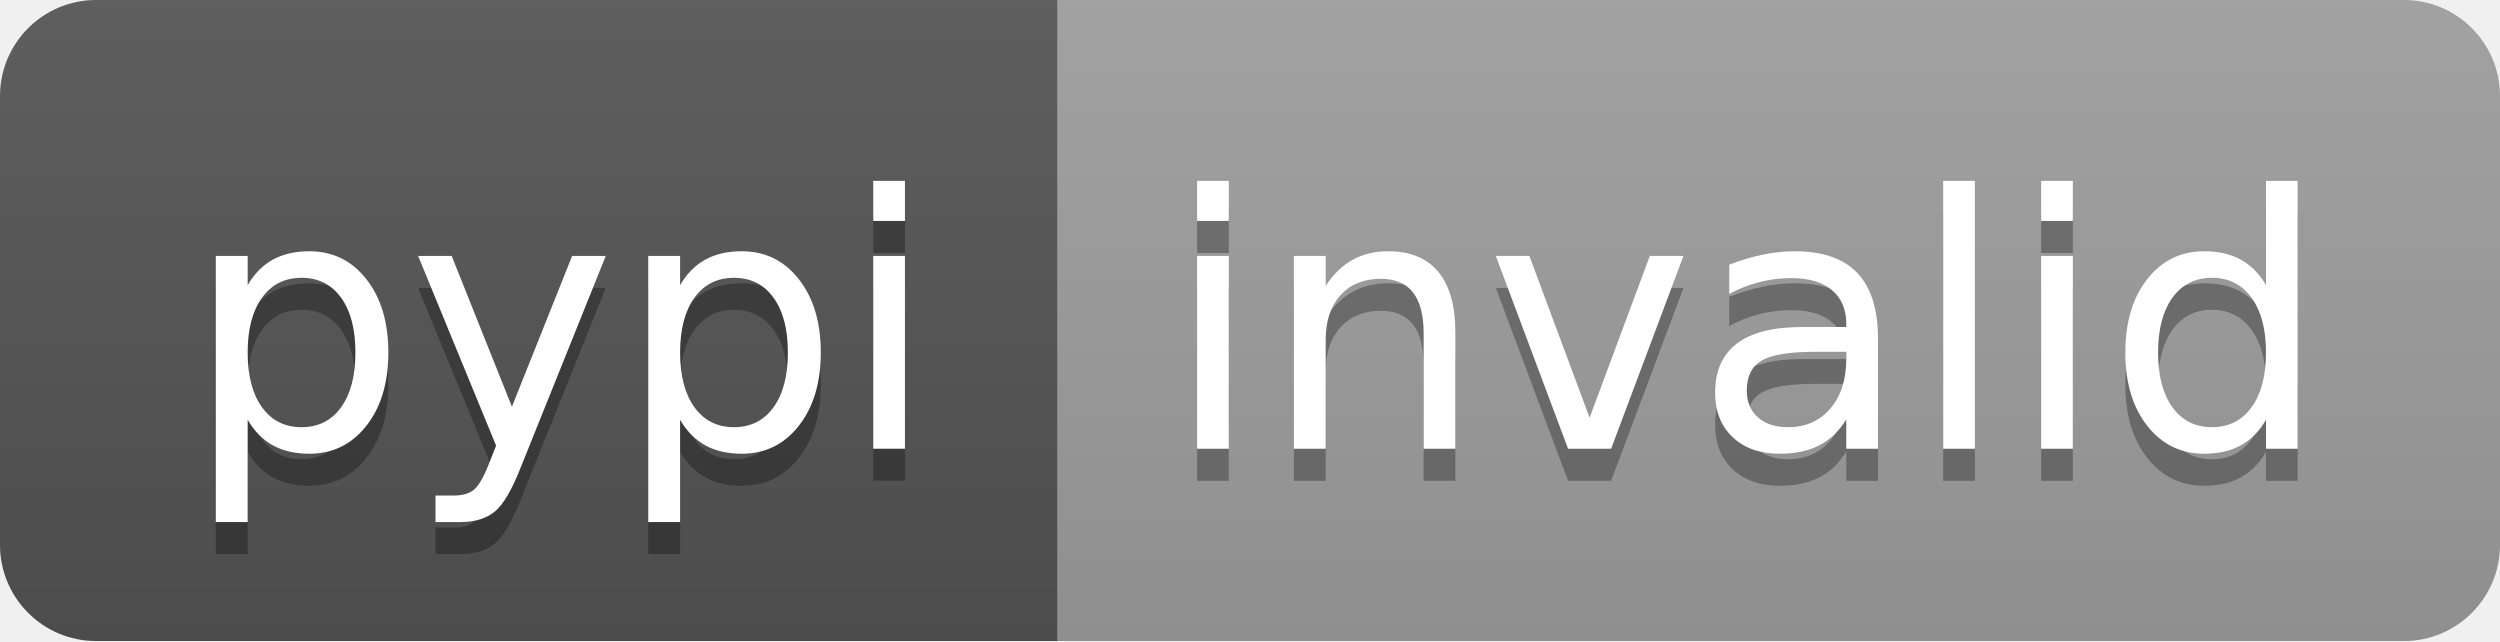
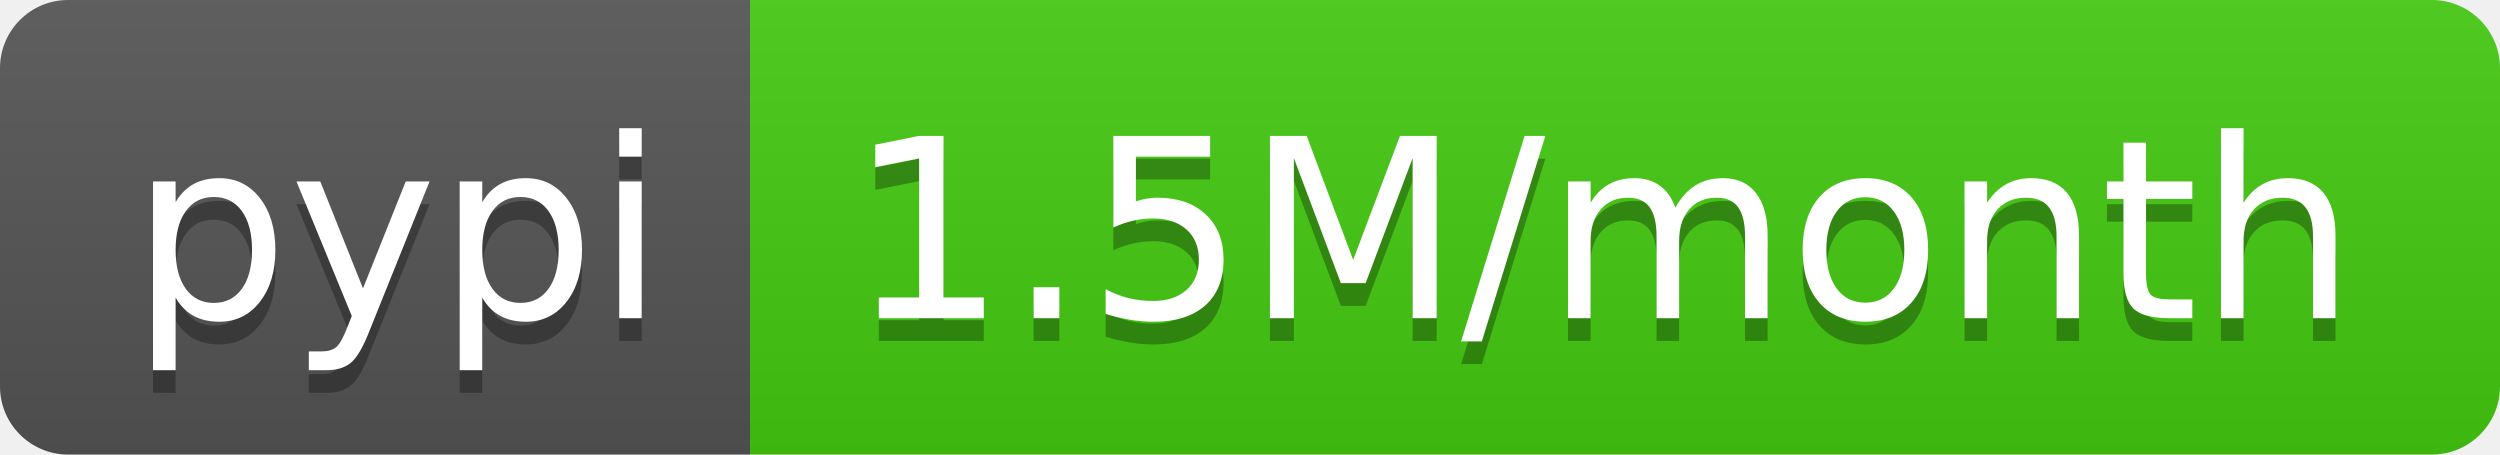
- <svg xmlns="http://www.w3.org/2000/svg" width="78" height="20" role="img" aria-label="pypi: invalid">
+ <svg xmlns="http://www.w3.org/2000/svg" width="110" height="20" role="img" aria-label="pypi: 1.5M/month">
  <linearGradient id="s" x2="0" y2="100%">
    <stop offset="0" stop-color="#bbb" stop-opacity=".1" />
    <stop offset="1" stop-opacity=".1" />
  </linearGradient>
  <clipPath id="r">
-     <rect width="78" height="20" rx="3" fill="#fff" />
+     <rect width="110" height="20" rx="3" fill="#fff" />
  </clipPath>
  <g clip-path="url(#r)">
    <rect width="33" height="20" fill="#555" />
-     <rect x="33" width="45" height="20" fill="#9f9f9f" />
-     <rect width="78" height="20" fill="url(#s)" />
+     <rect x="33" width="77" height="20" fill="#4c1" />
+     <rect width="110" height="20" fill="url(#s)" />
  </g>
  <g fill="#fff" text-anchor="middle" font-family="Verdana,Geneva,DejaVu Sans,sans-serif" text-rendering="geometricPrecision" font-size="110">
    <text aria-hidden="true" x="175" y="150" fill="#010101" fill-opacity=".3" transform="scale(.1)" textLength="230">pypi</text>
    <text x="175" y="140" transform="scale(.1)" fill="#fff" textLength="230">pypi</text>
-     <text aria-hidden="true" x="545" y="150" fill="#010101" fill-opacity=".3" transform="scale(.1)" textLength="350">invalid</text>
-     <text x="545" y="140" transform="scale(.1)" fill="#fff" textLength="350">invalid</text>
+     <text aria-hidden="true" x="705" y="150" fill="#010101" fill-opacity=".3" transform="scale(.1)" textLength="670">1.5M/month</text>
+     <text x="705" y="140" transform="scale(.1)" fill="#fff" textLength="670">1.5M/month</text>
  </g>
</svg>
